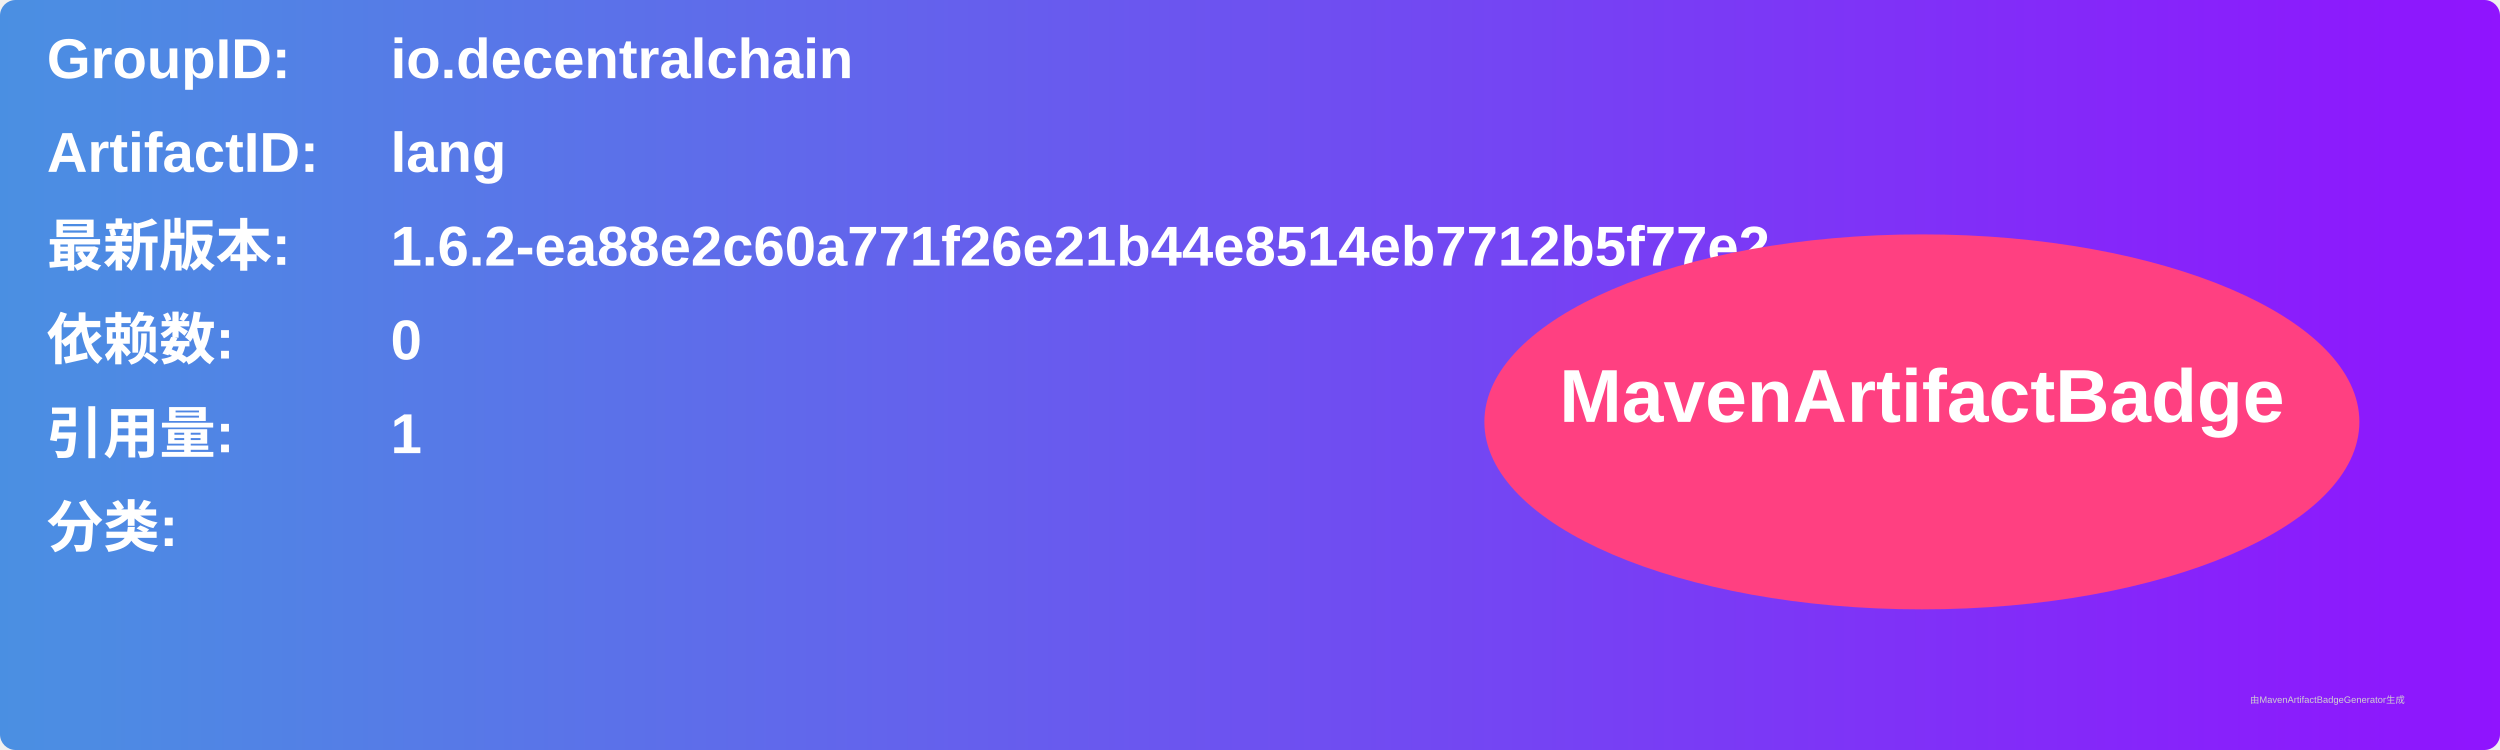
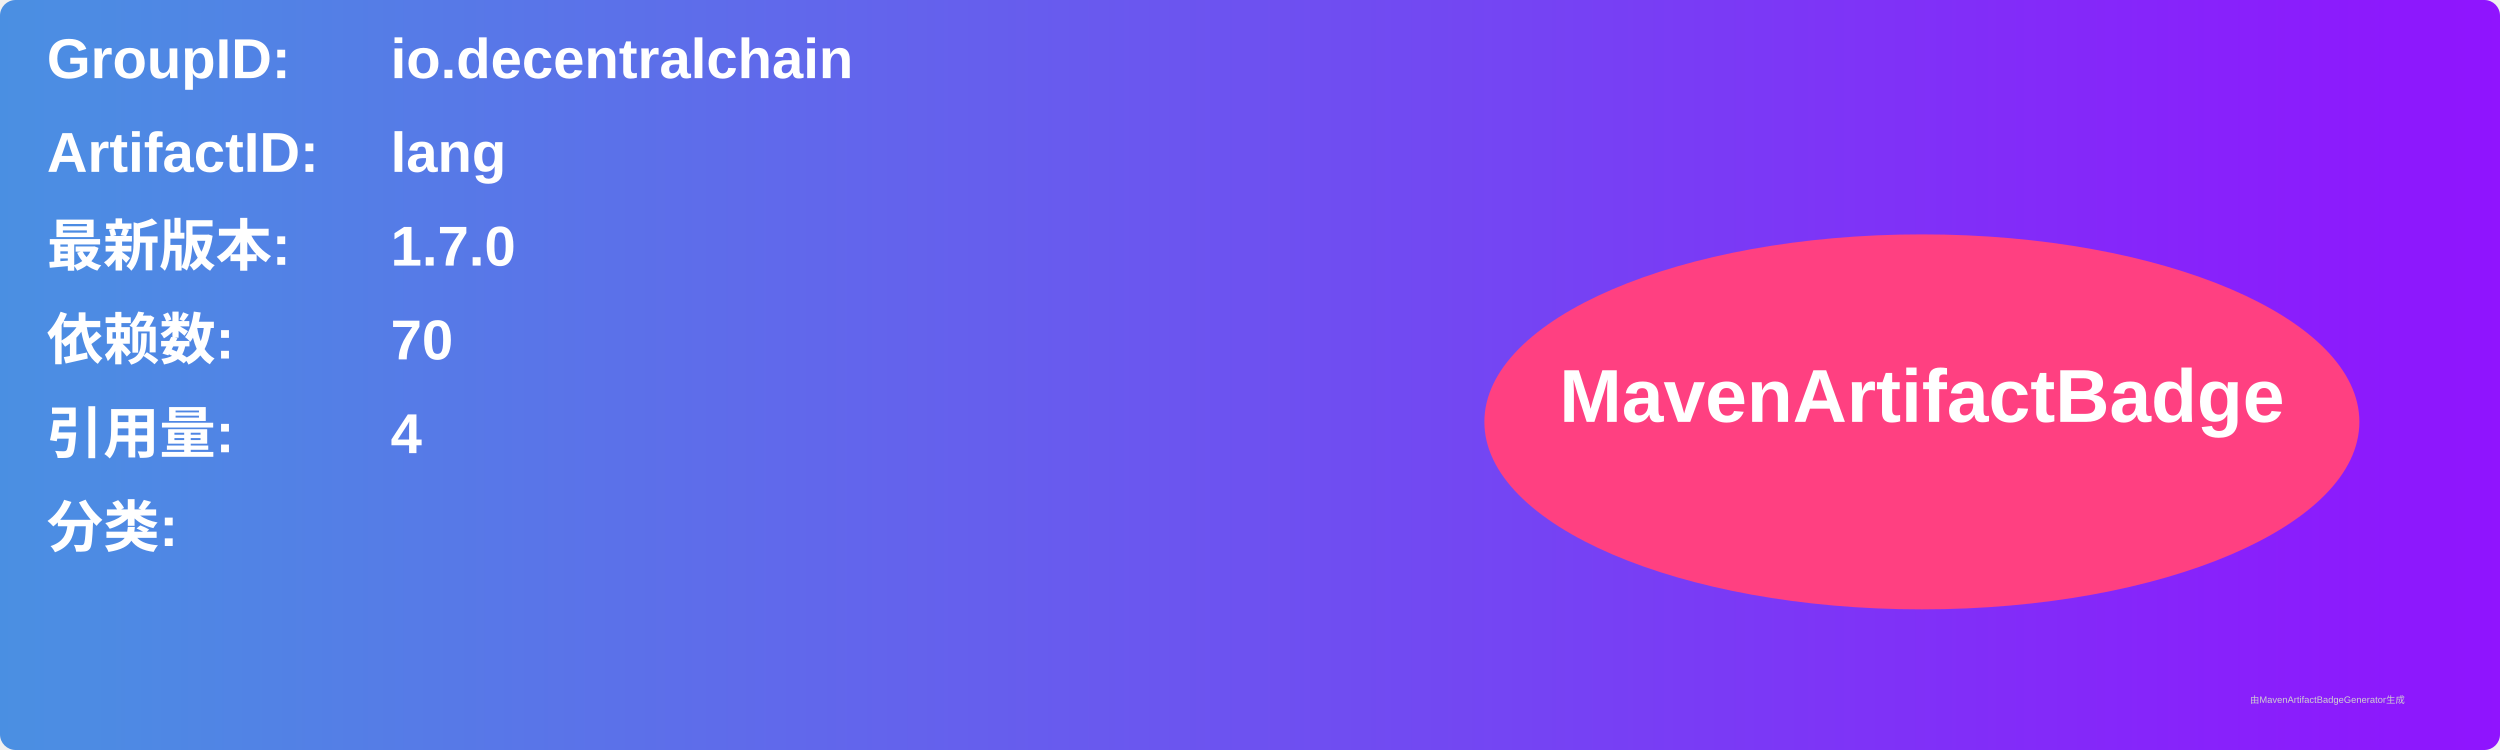
<svg xmlns="http://www.w3.org/2000/svg" width="800" height="240" viewBox="0 0 800 240">
  <linearGradient id="grad" x1="0%" y1="0%" x2="100%" y2="0%">
    <stop offset="0%" stop-color="#4a90e2" />
    <stop offset="100%" stop-color="#9013fe" />
  </linearGradient>
  <rect width="100%" height="100%" rx="5" ry="5" fill="url(#grad)" />
  <g transform="translate(15, 15)">
    <text x="0" y="10" font-family="Arial" font-size="18" fill="white" font-weight="bold" width="260">GroupID:</text>
    <text x="110" y="10" font-family="Arial" font-size="18" fill="white" font-weight="bold" width="460">io.decentralchain</text>
    <text x="0" y="40" font-family="Arial" font-size="18" fill="white" font-weight="bold" width="260">ArtifactID:</text>
    <text x="110" y="40" font-family="Arial" font-size="18" fill="white" font-weight="bold" width="460">lang</text>
    <text x="0" y="70" font-family="Arial" font-size="18" fill="white" font-weight="bold">最新版本:</text>
    <text x="110" y="70" font-family="Arial" font-size="18" fill="white" font-weight="bold">
-       <tspan font-weight="bold">1.6.2-ea88e2c60a771f26e21b44e8514eb7712b5f77e2</tspan>
+       <tspan font-weight="bold">1.7.0</tspan>
    </text>
    <text x="0" y="100" font-family="Arial" font-size="18" fill="white" font-weight="bold">依赖数: </text>
    <text x="110" y="100" font-family="Arial" font-size="18" fill="white">
-       <tspan font-weight="bold">0</tspan>
+       <tspan font-weight="bold">70</tspan>
    </text>
    <text x="0" y="130" font-family="Arial" font-size="18" fill="white" font-weight="bold">引用量: </text>
    <text x="110" y="130" font-family="Arial" font-size="18" fill="white">
-       <tspan font-weight="bold">1</tspan>
+       <tspan font-weight="bold">4</tspan>
    </text>
    <text x="0" y="160" font-family="Arial" font-size="18" fill="white" font-weight="bold">分类:</text>
    <text x="10" y="190" font-family="Arial" font-size="10" fill="white">
      <tspan font-weight="bold" />
    </text>
    <ellipse cx="600" cy="120" rx="140" ry="60" fill="#ff4081" />
    <text x="600" y="120" text-anchor="middle" font-family="Arial" font-size="24" fill="white" font-weight="bold">MavenArtifactBadge</text>
  </g>
  <text x="720" y="225" font-family="Arial" font-size="3" fill="#d0d0d0">由MavenArtifactBadgeGenerator生成</text>
</svg>
